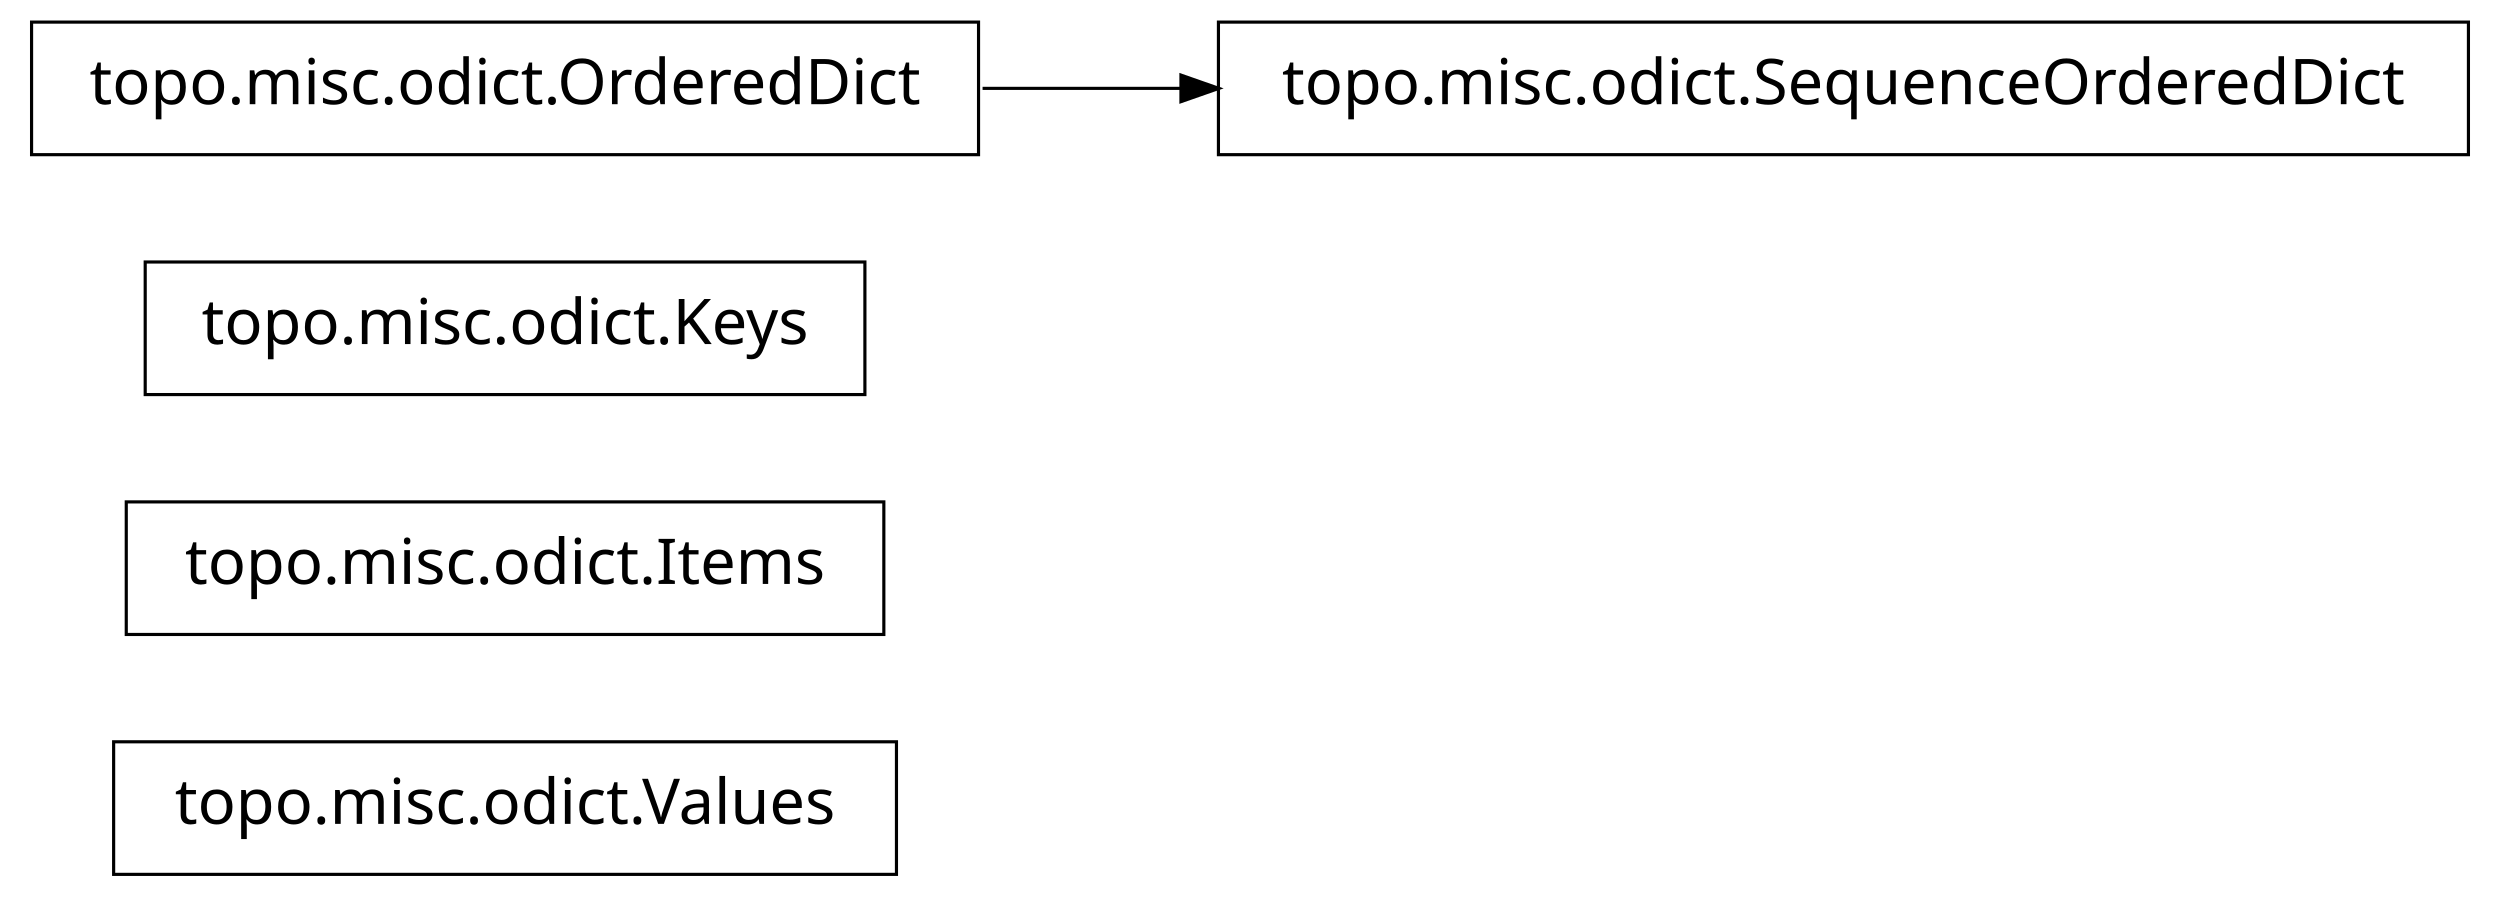
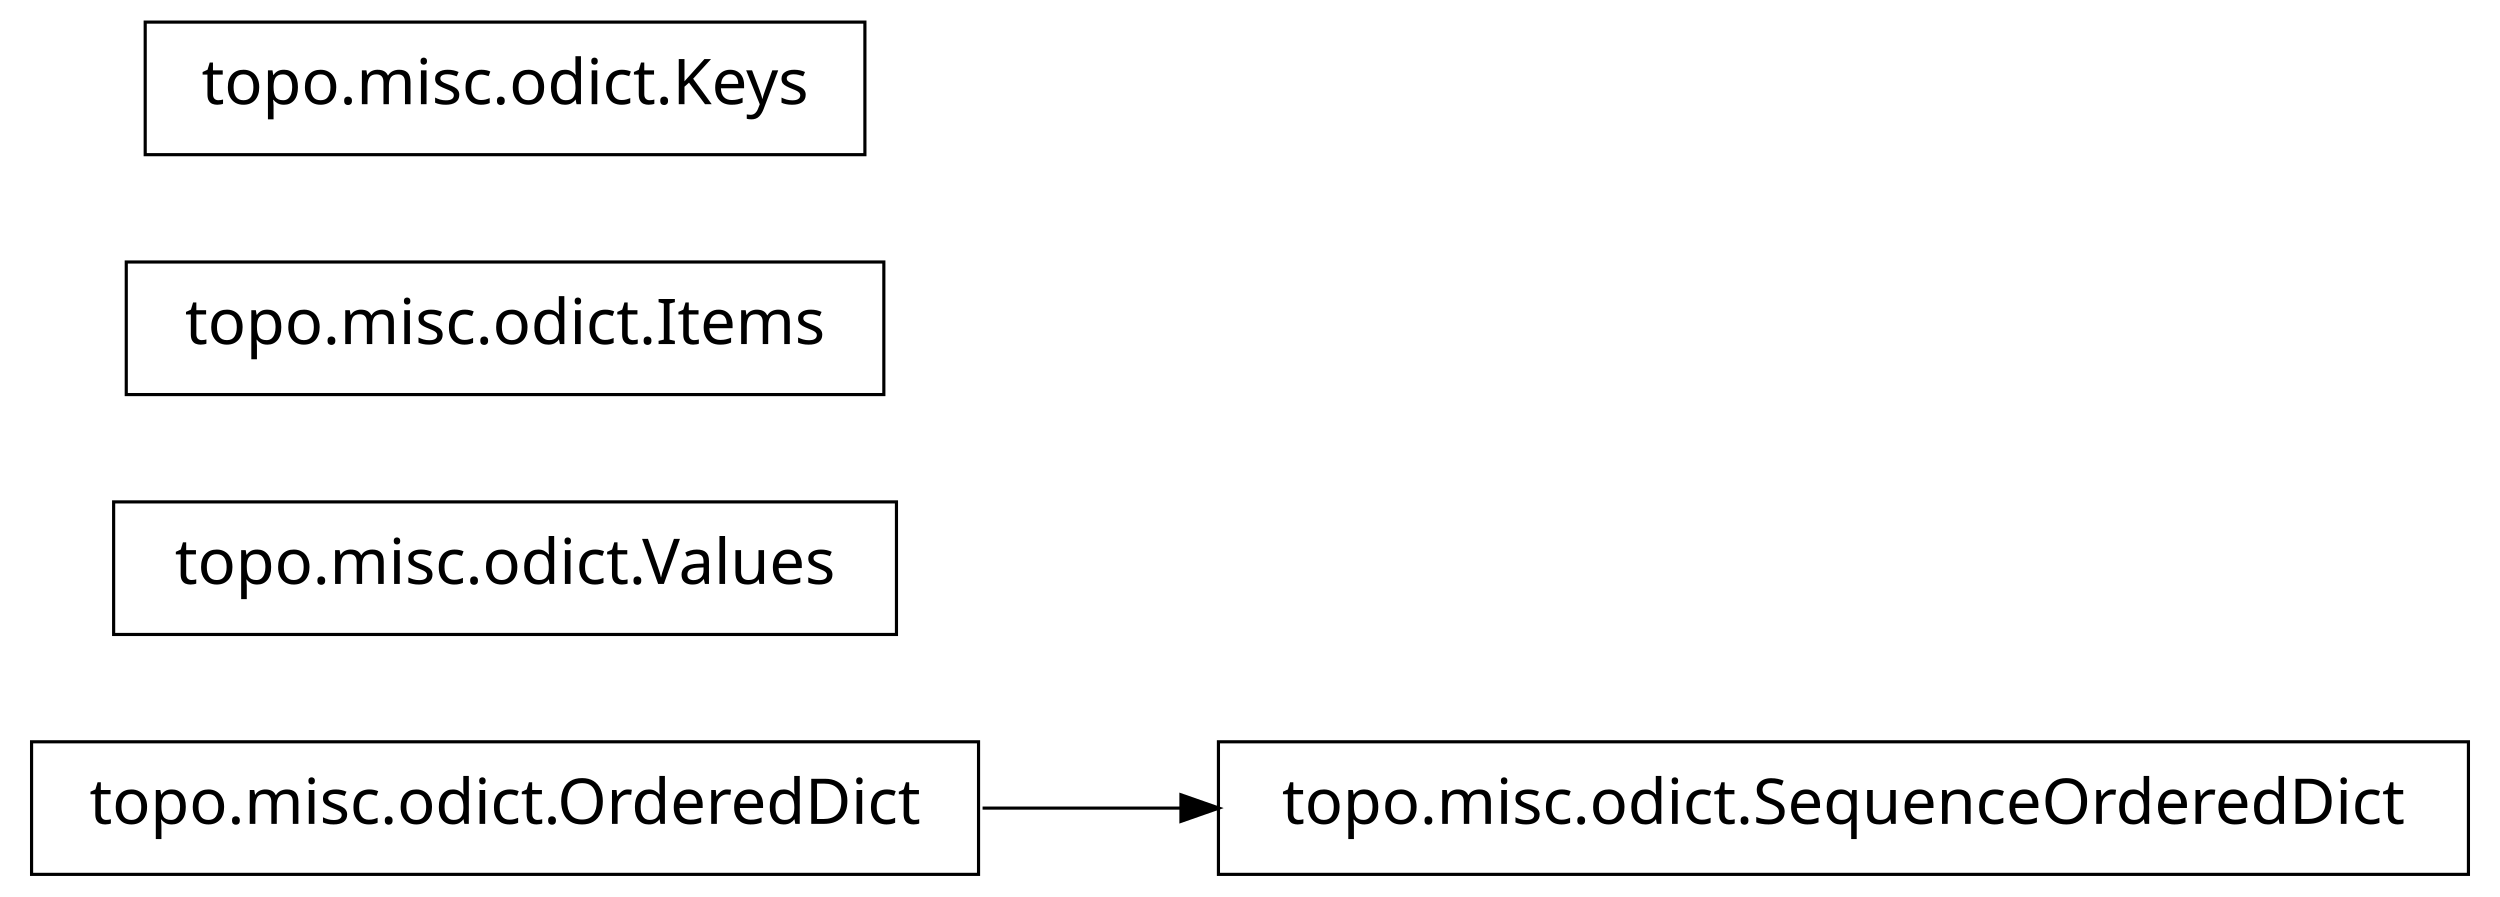
<svg xmlns="http://www.w3.org/2000/svg" width="396pt" height="142pt" viewBox="0.00 0.00 396.00 142.00">
  <g id="graph1" class="graph" transform="scale(1 1) rotate(0) translate(4 138)">
    <polygon fill="white" stroke="white" points="-4,5 -4,-138 393,-138 393,5 -4,5" />
    <g id="node1" class="node">
-       <polygon fill="none" stroke="black" stroke-width="0.5" points="138,-20.5 14,-20.5 14,0.5 138,0.5 138,-20.5" />
-       <text text-anchor="middle" x="76" y="-7.5" font-family="Vera" font-size="10.00">topo.misc.odict.Values</text>
+       <polygon fill="none" stroke="black" stroke-width="0.5" points="387,-20.5 189,-20.5 189,0.5 387,0.5 387,-20.5" />
+       <text text-anchor="middle" x="288" y="-7.5" font-family="Vera" font-size="10.00">topo.misc.odict.SequenceOrderedDict</text>
    </g>
    <g id="node2" class="node">
-       <polygon fill="none" stroke="black" stroke-width="0.5" points="136,-58.5 16,-58.5 16,-37.5 136,-37.5 136,-58.5" />
-       <text text-anchor="middle" x="76" y="-45.5" font-family="Vera" font-size="10.00">topo.misc.odict.Items</text>
+       <polygon fill="none" stroke="black" stroke-width="0.5" points="151,-20.5 1,-20.5 1,0.5 151,0.5 151,-20.5" />
+       <text text-anchor="middle" x="76" y="-7.5" font-family="Vera" font-size="10.00">topo.misc.odict.OrderedDict</text>
    </g>
-     <g id="node3" class="node">
-       <polygon fill="none" stroke="black" stroke-width="0.5" points="133,-96.5 19,-96.5 19,-75.5 133,-75.5 133,-96.5" />
-       <text text-anchor="middle" x="76" y="-83.5" font-family="Vera" font-size="10.00">topo.misc.odict.Keys</text>
+     <g id="edge2" class="edge">
+       <path fill="none" stroke="black" stroke-width="0.5" d="M151.639,-10C161.858,-10 172.488,-10 183.104,-10" />
+       <polygon fill="black" stroke="black" points="183.312,-11.75 188.312,-10 183.312,-8.25 183.312,-11.75" />
    </g>
    <g id="node4" class="node">
-       <polygon fill="none" stroke="black" stroke-width="0.5" points="151,-134.5 1,-134.5 1,-113.5 151,-113.5 151,-134.5" />
-       <text text-anchor="middle" x="76" y="-121.5" font-family="Vera" font-size="10.00">topo.misc.odict.OrderedDict</text>
+       <polygon fill="none" stroke="black" stroke-width="0.5" points="138,-58.5 14,-58.5 14,-37.5 138,-37.5 138,-58.5" />
+       <text text-anchor="middle" x="76" y="-45.5" font-family="Vera" font-size="10.00">topo.misc.odict.Values</text>
    </g>
    <g id="node5" class="node">
-       <polygon fill="none" stroke="black" stroke-width="0.5" points="387,-134.5 189,-134.5 189,-113.5 387,-113.5 387,-134.5" />
-       <text text-anchor="middle" x="288" y="-121.5" font-family="Vera" font-size="10.00">topo.misc.odict.SequenceOrderedDict</text>
+       <polygon fill="none" stroke="black" stroke-width="0.5" points="136,-96.5 16,-96.5 16,-75.5 136,-75.5 136,-96.5" />
+       <text text-anchor="middle" x="76" y="-83.5" font-family="Vera" font-size="10.00">topo.misc.odict.Items</text>
    </g>
-     <g id="edge2" class="edge">
-       <path fill="none" stroke="black" stroke-width="0.5" d="M151.639,-124C161.858,-124 172.488,-124 183.104,-124" />
-       <polygon fill="black" stroke="black" points="183.312,-125.75 188.312,-124 183.312,-122.25 183.312,-125.75" />
+     <g id="node6" class="node">
+       <polygon fill="none" stroke="black" stroke-width="0.5" points="133,-134.5 19,-134.5 19,-113.5 133,-113.5 133,-134.5" />
+       <text text-anchor="middle" x="76" y="-121.5" font-family="Vera" font-size="10.00">topo.misc.odict.Keys</text>
    </g>
  </g>
</svg>
